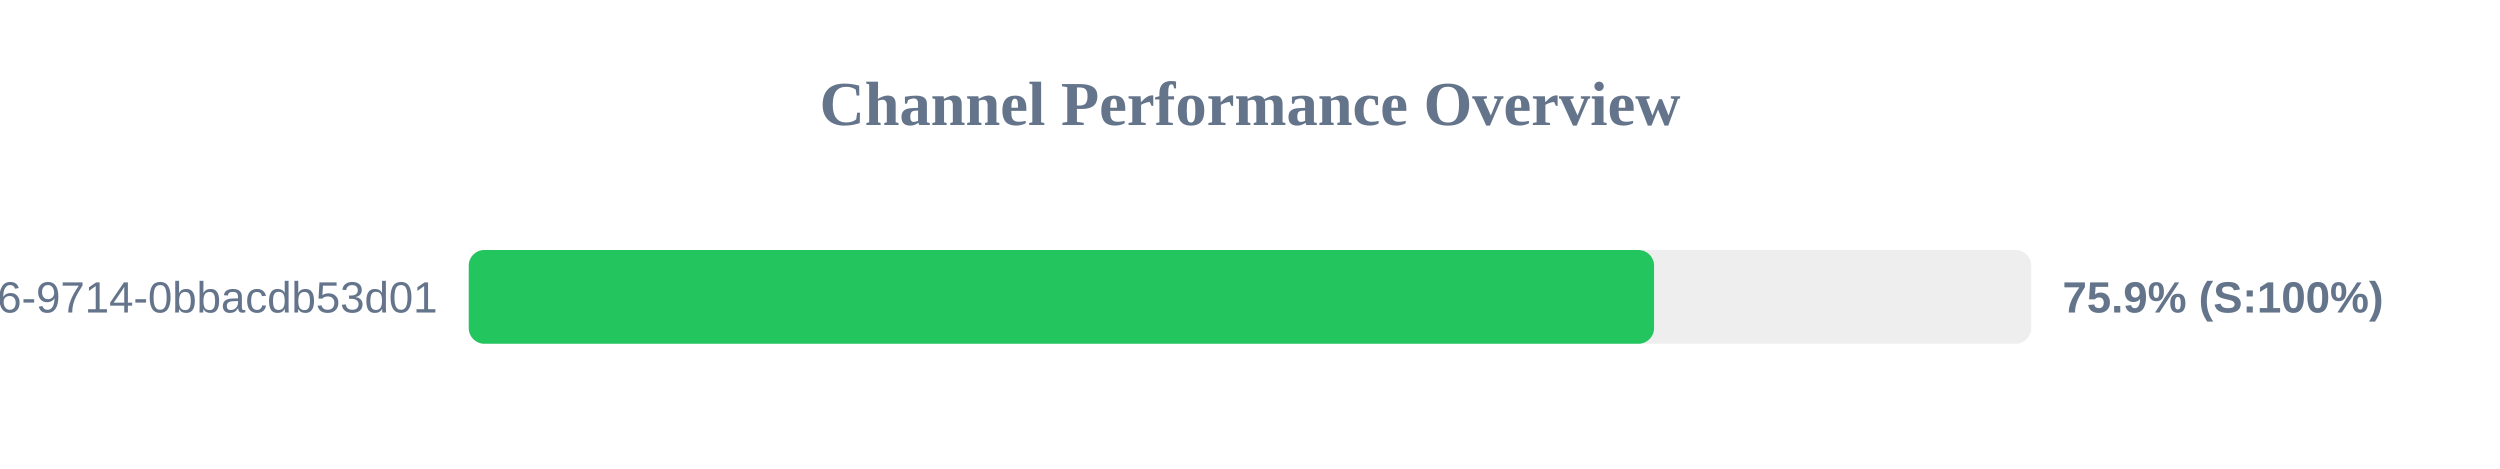
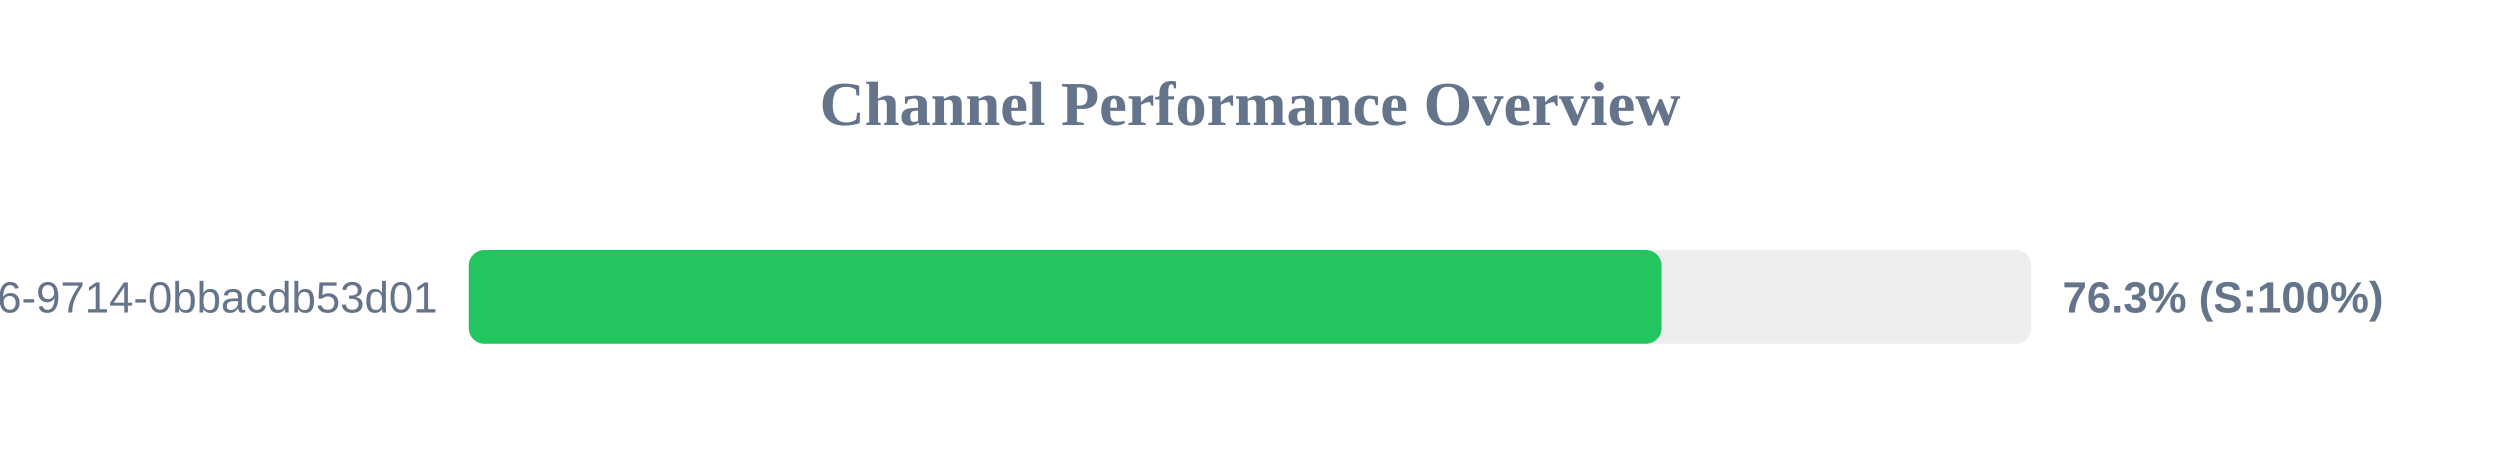
<svg xmlns="http://www.w3.org/2000/svg" width="800" height="150" version="1.1">
  <style>
        .row { font: 14px Arial; fill: #64748b; }
        .score { font: bold 14px Arial; fill: #64748b; }
    </style>
  <text x="400" y="40" text-anchor="middle" font-size="20px" font-weight="bold" fill="#64748b">Channel Performance Overview</text>
  <rect x="150" y="80" width="500" height="30" fill="#eee" rx="5" />
-   <rect x="150" y="80" width="379.3" height="30" fill="#22c55e" rx="5" />
+   <rect x="150" y="80" width="381.7" height="30" fill="#22c55e" rx="5" />
  <text x="140" y="100" text-anchor="end" class="row">?uuid=23125f6e-ec56-4c26-9714-0bbacdb53d01</text>
-   <text x="660" y="100" text-anchor="start" class="score">75.9% (S:100%)</text>
+   <text x="660" y="100" text-anchor="start" class="score">76.3% (S:100%)</text>
</svg>
